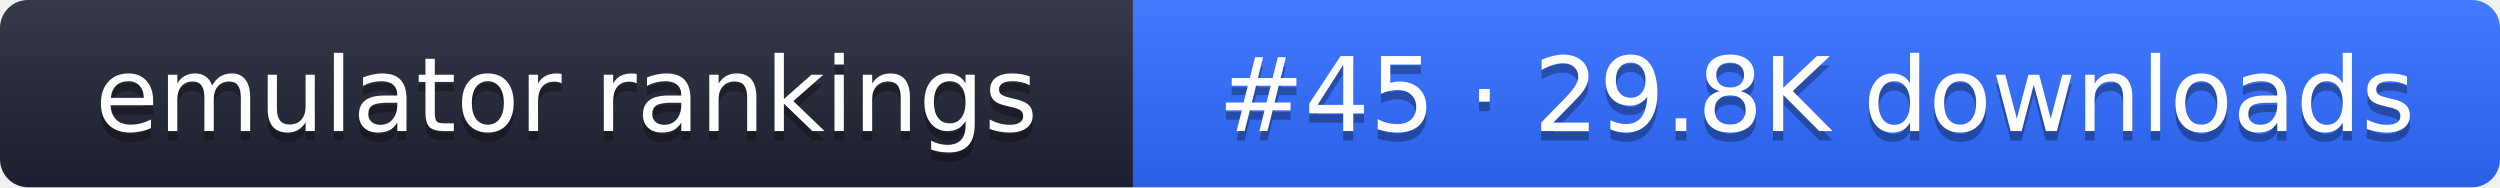
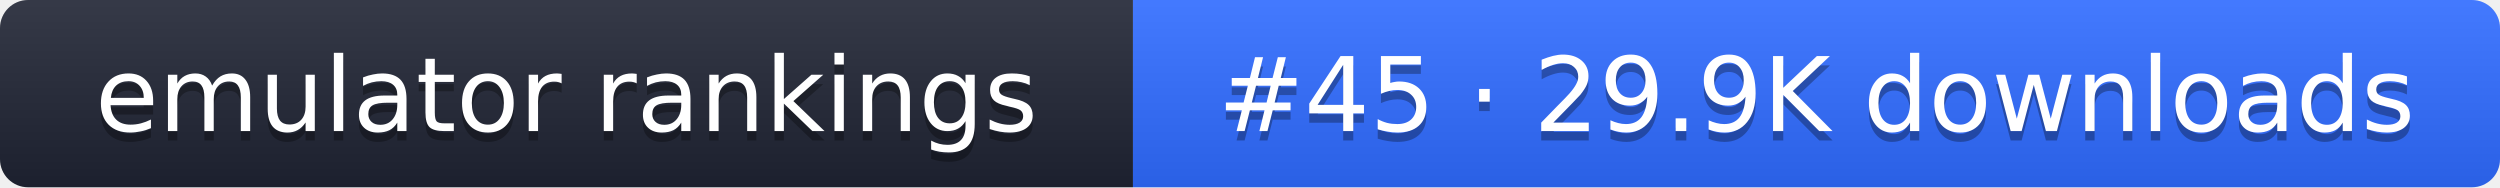
- <svg xmlns="http://www.w3.org/2000/svg" width="267" height="20" role="img" aria-label="emulator rankings: #45 · 29.8K downloads">
+ <svg xmlns="http://www.w3.org/2000/svg" width="267" height="20" role="img" aria-label="emulator rankings: #45 · 29.9K downloads">
  <linearGradient id="g" x2="0" y2="100%">
    <stop offset="0" stop-color="#fff" stop-opacity=".1" />
    <stop offset="1" stop-opacity=".1" />
  </linearGradient>
  <clipPath id="r">
    <rect width="267" height="20" rx="3" fill="#fff" />
  </clipPath>
  <g clip-path="url(#r)">
    <rect width="121" height="20" fill="#1f2433" />
    <rect x="121" width="146" height="20" fill="#2f6bff" />
    <rect width="267" height="20" fill="url(#g)" />
  </g>
  <g fill="#fff" text-anchor="middle" font-family="Verdana,DejaVu Sans,sans-serif" font-size="11">
    <text x="60.5" y="15" fill="#010101" fill-opacity=".3">emulator rankings</text>
    <text x="60.5" y="14">emulator rankings</text>
-     <text x="194" y="15" fill="#010101" fill-opacity=".3">#45 · 29.8K downloads</text>
-     <text x="194" y="14">#45 · 29.8K downloads</text>
+     <text x="194" y="15" fill="#010101" fill-opacity=".3">#45 · 29.9K downloads</text>
+     <text x="194" y="14">#45 · 29.9K downloads</text>
  </g>
</svg>
